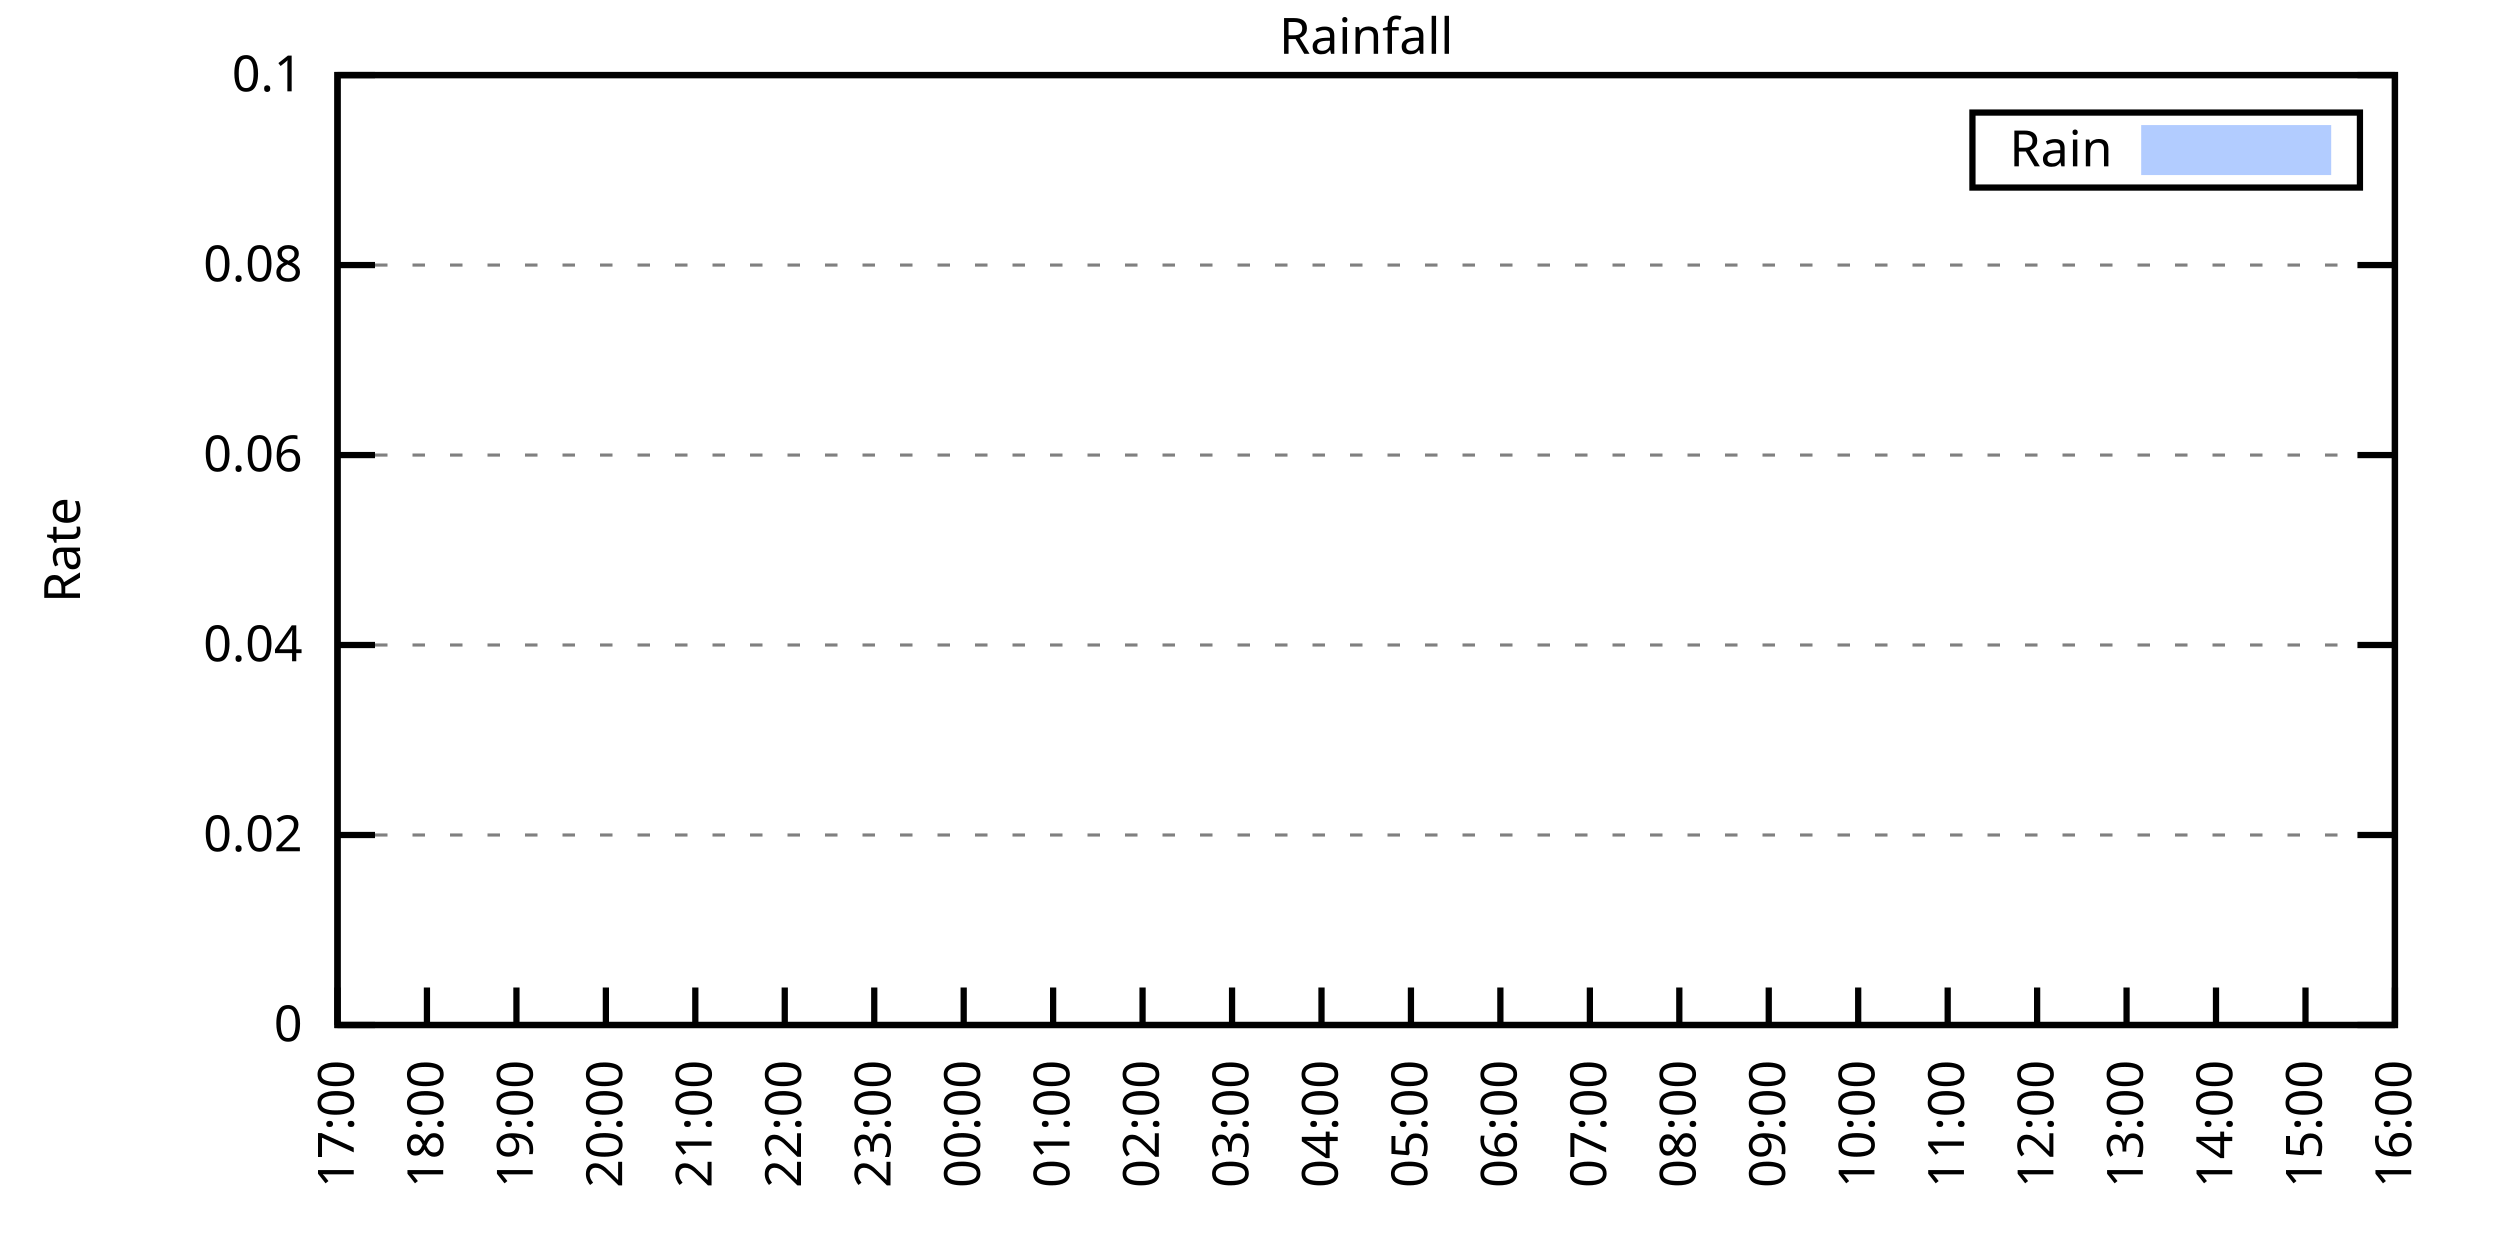
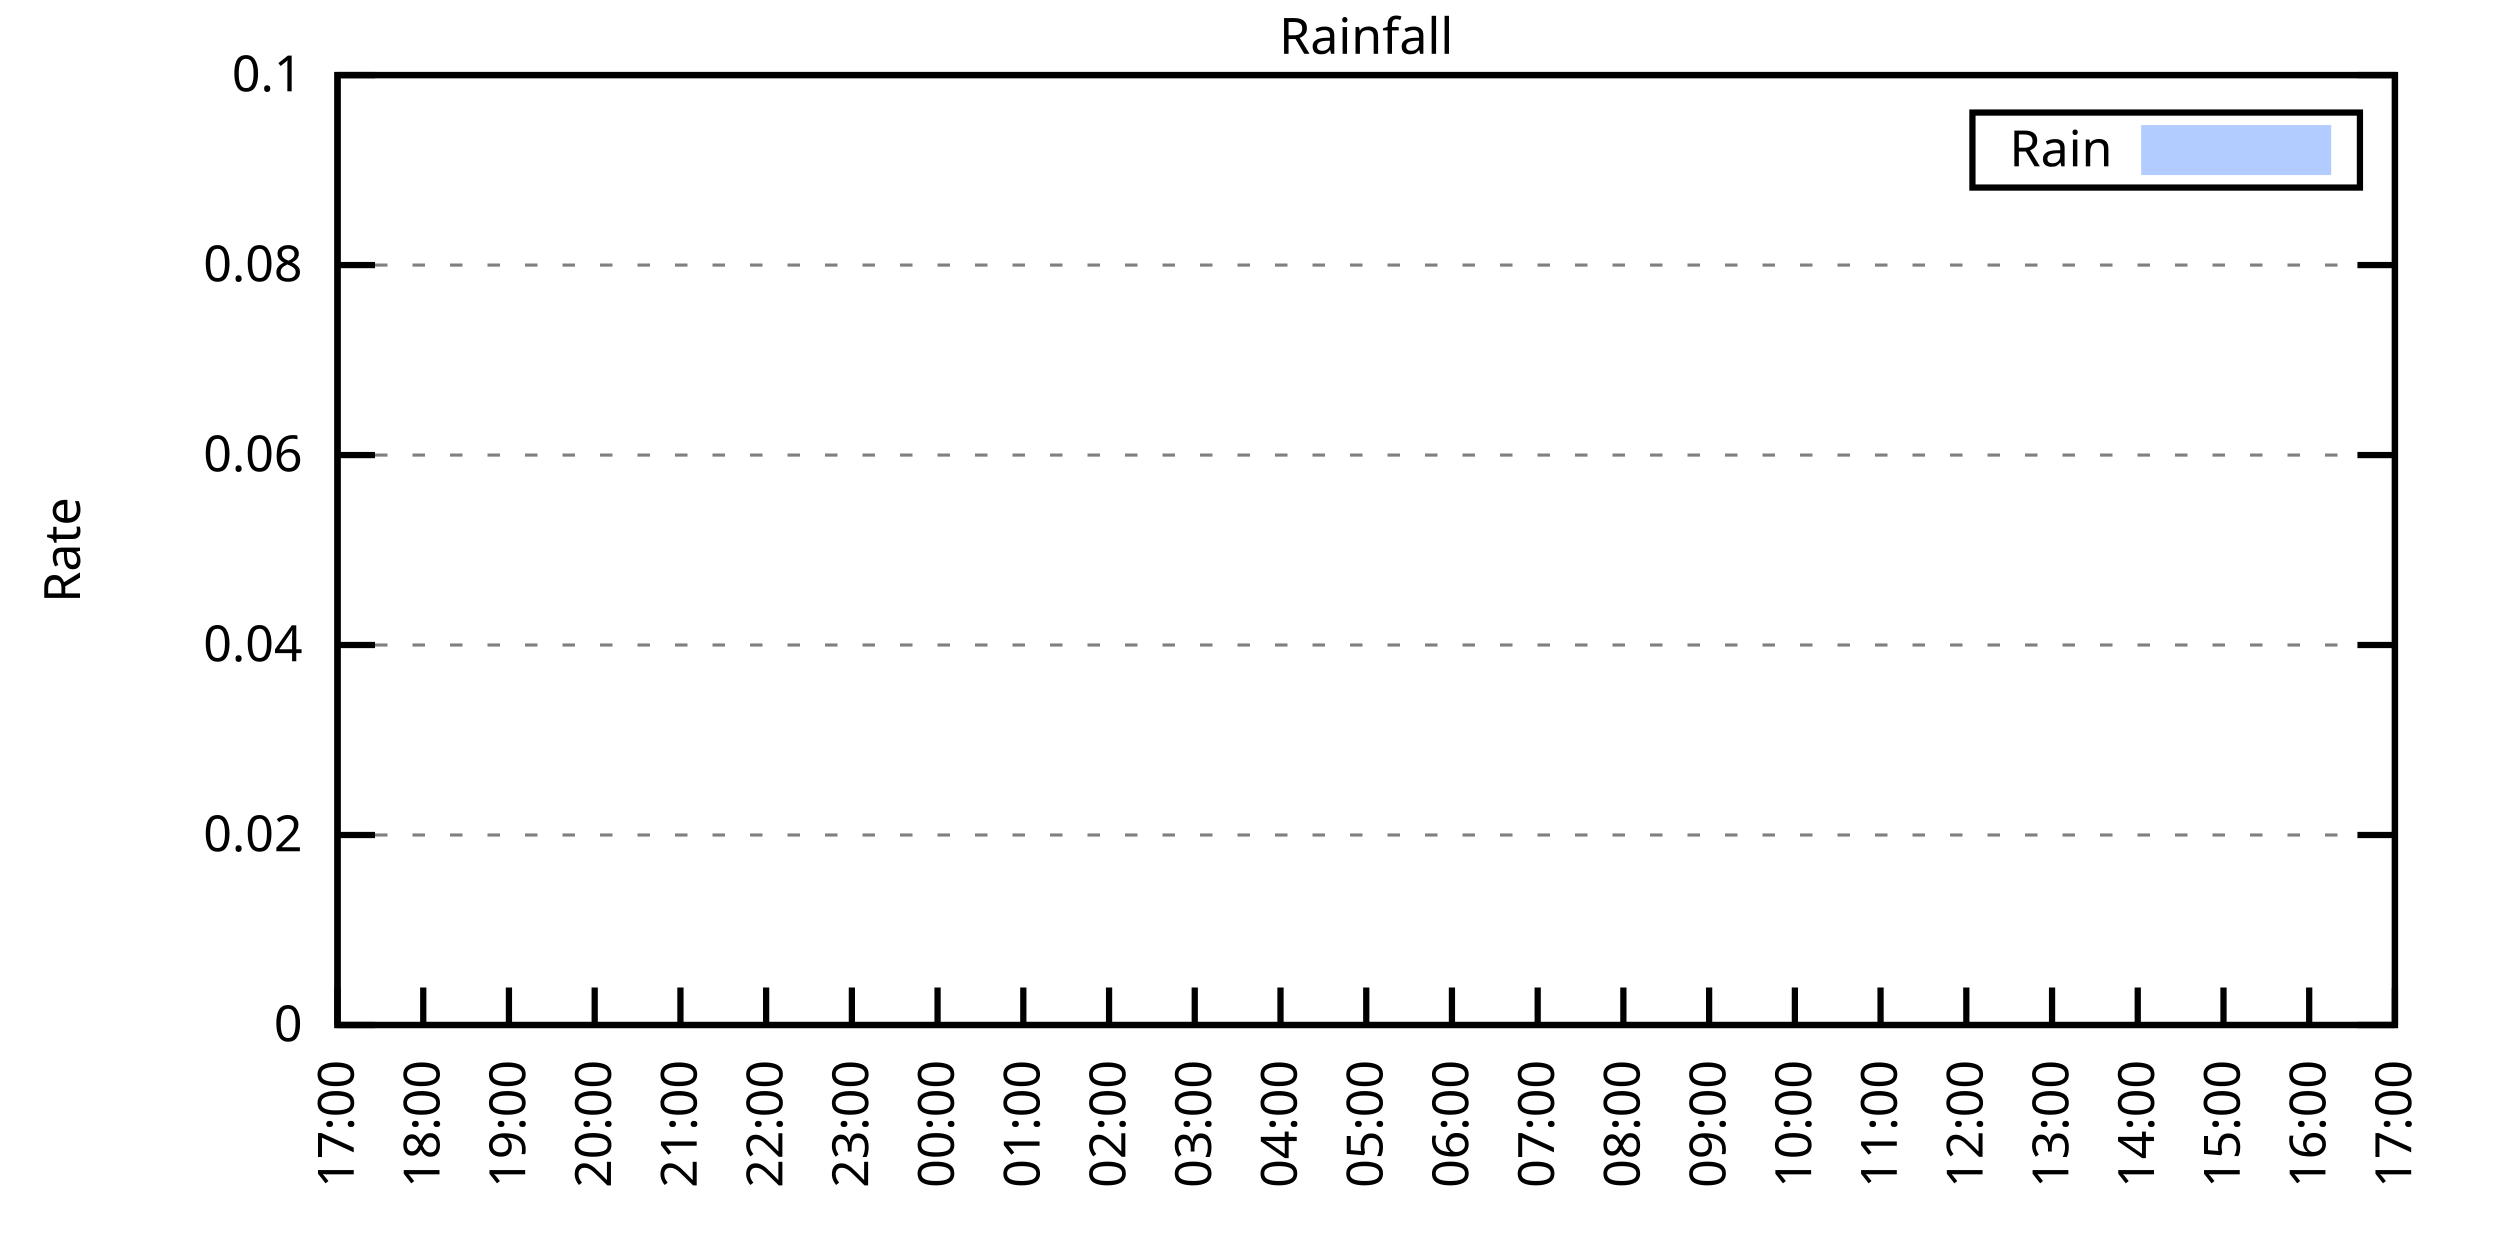
<svg xmlns="http://www.w3.org/2000/svg" xmlns:xlink="http://www.w3.org/1999/xlink" width="400" height="200" viewBox="0 0 400 200">
  <g id="gnuplot_canvas">
    <rect x="0" y="0" width="400" height="200" fill="none" />
    <defs>
      <circle id="gpDot" r="0.5" stroke-width="0.5" stroke="currentColor" />
      <path id="gpPt0" stroke-width="0.333" stroke="currentColor" d="M-1,0 h2 M0,-1 v2" />
      <path id="gpPt1" stroke-width="0.333" stroke="currentColor" d="M-1,-1 L1,1 M1,-1 L-1,1" />
      <path id="gpPt2" stroke-width="0.333" stroke="currentColor" d="M-1,0 L1,0 M0,-1 L0,1 M-1,-1 L1,1 M-1,1 L1,-1" />
      <rect id="gpPt3" stroke-width="0.333" stroke="currentColor" x="-1" y="-1" width="2" height="2" />
      <rect id="gpPt4" stroke-width="0.333" stroke="currentColor" fill="currentColor" x="-1" y="-1" width="2" height="2" />
      <circle id="gpPt5" stroke-width="0.333" stroke="currentColor" cx="0" cy="0" r="1" />
      <use xlink:href="#gpPt5" id="gpPt6" fill="currentColor" stroke="none" />
      <path id="gpPt7" stroke-width="0.333" stroke="currentColor" d="M0,-1.33 L-1.33,0.67 L1.33,0.67 z" />
      <use xlink:href="#gpPt7" id="gpPt8" fill="currentColor" stroke="none" />
      <use xlink:href="#gpPt7" id="gpPt9" stroke="currentColor" transform="rotate(180)" />
      <use xlink:href="#gpPt9" id="gpPt10" fill="currentColor" stroke="none" />
      <use xlink:href="#gpPt3" id="gpPt11" stroke="currentColor" transform="rotate(45)" />
      <use xlink:href="#gpPt11" id="gpPt12" fill="currentColor" stroke="none" />
      <path id="gpPt13" stroke-width="0.333" stroke="currentColor" d="M0,1.330 L1.265,0.411 L0.782,-1.067 L-0.782,-1.076 L-1.265,0.411 z" />
      <use xlink:href="#gpPt13" id="gpPt14" fill="currentColor" stroke="none" />
      <filter id="textbox" filterUnits="objectBoundingBox" x="0" y="0" height="1" width="1">
        <feFlood flood-color="white" flood-opacity="1" result="bgnd" />
        <feComposite in="SourceGraphic" in2="bgnd" operator="atop" />
      </filter>
      <filter id="greybox" filterUnits="objectBoundingBox" x="0" y="0" height="1" width="1">
        <feFlood flood-color="lightgrey" flood-opacity="1" result="grey" />
        <feComposite in="SourceGraphic" in2="grey" operator="atop" />
      </filter>
    </defs>
    <g fill="none" color="white" stroke="currentColor" stroke-width="1.00" stroke-linecap="butt" stroke-linejoin="miter">
</g>
    <g fill="none" color="black" stroke="currentColor" stroke-width="1.00" stroke-linecap="butt" stroke-linejoin="miter">
      <g stroke="none" shape-rendering="crispEdges">
        <polygon fill="rgb(255, 255, 255)" points="54.00,164.00 383.18,164.00 383.18,12.02 54.00,12.02 " />
      </g>
    </g>
    <g fill="none" color="black" stroke="currentColor" stroke-width="1.00" stroke-linecap="butt" stroke-linejoin="miter">
</g>
    <g fill="none" color="black" stroke="black" stroke-width="0.50" stroke-linecap="butt" stroke-linejoin="miter">
</g>
    <g fill="none" color="gray" stroke="currentColor" stroke-width="0.50" stroke-linecap="butt" stroke-linejoin="miter">
      <path stroke="gray" stroke-dasharray="2,4" class="gridline" d="M54.00,164.00 L383.19,164.00  " />
    </g>
    <g fill="none" color="gray" stroke="gray" stroke-width="1.00" stroke-linecap="butt" stroke-linejoin="miter">
</g>
    <g fill="none" color="black" stroke="currentColor" stroke-width="1.00" stroke-linecap="butt" stroke-linejoin="miter">
      <path stroke="black" d="M54.00,164.00 L60.00,164.00 M383.19,164.00 L377.19,164.00  " />
      <g transform="translate(48.40,166.60)" stroke="none" fill="black" font-family="Sans" font-size="8.00" text-anchor="end">
        <text>
          <tspan font-family="Sans"> 0</tspan>
        </text>
      </g>
    </g>
    <g fill="none" color="black" stroke="currentColor" stroke-width="1.00" stroke-linecap="butt" stroke-linejoin="miter">
</g>
    <g fill="none" color="black" stroke="black" stroke-width="0.50" stroke-linecap="butt" stroke-linejoin="miter">
</g>
    <g fill="none" color="gray" stroke="currentColor" stroke-width="0.50" stroke-linecap="butt" stroke-linejoin="miter">
      <path stroke="gray" stroke-dasharray="2,4" class="gridline" d="M54.00,133.60 L383.19,133.60  " />
    </g>
    <g fill="none" color="gray" stroke="gray" stroke-width="1.00" stroke-linecap="butt" stroke-linejoin="miter">
</g>
    <g fill="none" color="black" stroke="currentColor" stroke-width="1.00" stroke-linecap="butt" stroke-linejoin="miter">
      <path stroke="black" d="M54.00,133.60 L60.00,133.60 M383.19,133.60 L377.19,133.60  " />
      <g transform="translate(48.40,136.20)" stroke="none" fill="black" font-family="Sans" font-size="8.00" text-anchor="end">
        <text>
          <tspan font-family="Sans"> 0.02</tspan>
        </text>
      </g>
    </g>
    <g fill="none" color="black" stroke="currentColor" stroke-width="1.00" stroke-linecap="butt" stroke-linejoin="miter">
</g>
    <g fill="none" color="black" stroke="black" stroke-width="0.50" stroke-linecap="butt" stroke-linejoin="miter">
</g>
    <g fill="none" color="gray" stroke="currentColor" stroke-width="0.50" stroke-linecap="butt" stroke-linejoin="miter">
      <path stroke="gray" stroke-dasharray="2,4" class="gridline" d="M54.00,103.20 L383.19,103.20  " />
    </g>
    <g fill="none" color="gray" stroke="gray" stroke-width="1.00" stroke-linecap="butt" stroke-linejoin="miter">
</g>
    <g fill="none" color="black" stroke="currentColor" stroke-width="1.00" stroke-linecap="butt" stroke-linejoin="miter">
      <path stroke="black" d="M54.00,103.20 L60.00,103.20 M383.19,103.20 L377.19,103.20  " />
      <g transform="translate(48.40,105.80)" stroke="none" fill="black" font-family="Sans" font-size="8.00" text-anchor="end">
        <text>
          <tspan font-family="Sans"> 0.04</tspan>
        </text>
      </g>
    </g>
    <g fill="none" color="black" stroke="currentColor" stroke-width="1.00" stroke-linecap="butt" stroke-linejoin="miter">
</g>
    <g fill="none" color="black" stroke="black" stroke-width="0.50" stroke-linecap="butt" stroke-linejoin="miter">
</g>
    <g fill="none" color="gray" stroke="currentColor" stroke-width="0.50" stroke-linecap="butt" stroke-linejoin="miter">
      <path stroke="gray" stroke-dasharray="2,4" class="gridline" d="M54.00,72.81 L383.19,72.81  " />
    </g>
    <g fill="none" color="gray" stroke="gray" stroke-width="1.00" stroke-linecap="butt" stroke-linejoin="miter">
</g>
    <g fill="none" color="black" stroke="currentColor" stroke-width="1.00" stroke-linecap="butt" stroke-linejoin="miter">
      <path stroke="black" d="M54.00,72.81 L60.00,72.81 M383.19,72.81 L377.19,72.81  " />
      <g transform="translate(48.40,75.41)" stroke="none" fill="black" font-family="Sans" font-size="8.00" text-anchor="end">
        <text>
          <tspan font-family="Sans"> 0.06</tspan>
        </text>
      </g>
    </g>
    <g fill="none" color="black" stroke="currentColor" stroke-width="1.00" stroke-linecap="butt" stroke-linejoin="miter">
</g>
    <g fill="none" color="black" stroke="black" stroke-width="0.50" stroke-linecap="butt" stroke-linejoin="miter">
</g>
    <g fill="none" color="gray" stroke="currentColor" stroke-width="0.50" stroke-linecap="butt" stroke-linejoin="miter">
      <path stroke="gray" stroke-dasharray="2,4" class="gridline" d="M54.00,42.41 L383.19,42.41  " />
    </g>
    <g fill="none" color="gray" stroke="gray" stroke-width="1.00" stroke-linecap="butt" stroke-linejoin="miter">
</g>
    <g fill="none" color="black" stroke="currentColor" stroke-width="1.00" stroke-linecap="butt" stroke-linejoin="miter">
      <path stroke="black" d="M54.00,42.41 L60.00,42.41 M383.19,42.41 L377.19,42.41  " />
      <g transform="translate(48.40,45.01)" stroke="none" fill="black" font-family="Sans" font-size="8.00" text-anchor="end">
        <text>
          <tspan font-family="Sans"> 0.08</tspan>
        </text>
      </g>
    </g>
    <g fill="none" color="black" stroke="currentColor" stroke-width="1.00" stroke-linecap="butt" stroke-linejoin="miter">
</g>
    <g fill="none" color="black" stroke="black" stroke-width="0.50" stroke-linecap="butt" stroke-linejoin="miter">
</g>
    <g fill="none" color="gray" stroke="currentColor" stroke-width="0.50" stroke-linecap="butt" stroke-linejoin="miter">
      <path stroke="gray" stroke-dasharray="2,4" class="gridline" d="M54.00,12.01 L383.19,12.01  " />
    </g>
    <g fill="none" color="gray" stroke="gray" stroke-width="1.00" stroke-linecap="butt" stroke-linejoin="miter">
</g>
    <g fill="none" color="black" stroke="currentColor" stroke-width="1.00" stroke-linecap="butt" stroke-linejoin="miter">
      <path stroke="black" d="M54.00,12.01 L60.00,12.01 M383.19,12.01 L377.19,12.01  " />
      <g transform="translate(48.40,14.61)" stroke="none" fill="black" font-family="Sans" font-size="8.00" text-anchor="end">
        <text>
          <tspan font-family="Sans"> 0.1</tspan>
        </text>
      </g>
    </g>
    <g fill="none" color="black" stroke="currentColor" stroke-width="1.00" stroke-linecap="butt" stroke-linejoin="miter">
      <path stroke="black" d="M54.00,164.00 L54.00,158.00  " />
      <g transform="translate(56.60,169.60) rotate(270.00)" stroke="none" fill="black" font-family="Sans" font-size="8.00" text-anchor="end">
        <text>
          <tspan font-family="Sans">17:00</tspan>
        </text>
      </g>
    </g>
    <g fill="none" color="black" stroke="currentColor" stroke-width="1.00" stroke-linecap="butt" stroke-linejoin="miter">
-       <path stroke="black" d="M68.31,164.00 L68.31,158.00  " />
-       <g transform="translate(70.91,169.60) rotate(270.00)" stroke="none" fill="black" font-family="Sans" font-size="8.00" text-anchor="end">
+       <path stroke="black" d="M67.72,164.00 L67.72,158.00  " />
+       <g transform="translate(70.32,169.60) rotate(270.00)" stroke="none" fill="black" font-family="Sans" font-size="8.00" text-anchor="end">
        <text>
          <tspan font-family="Sans">18:00</tspan>
        </text>
      </g>
    </g>
    <g fill="none" color="black" stroke="currentColor" stroke-width="1.00" stroke-linecap="butt" stroke-linejoin="miter">
-       <path stroke="black" d="M82.63,164.00 L82.63,158.00  " />
-       <g transform="translate(85.23,169.60) rotate(270.00)" stroke="none" fill="black" font-family="Sans" font-size="8.00" text-anchor="end">
+       <path stroke="black" d="M81.43,164.00 L81.43,158.00  " />
+       <g transform="translate(84.03,169.60) rotate(270.00)" stroke="none" fill="black" font-family="Sans" font-size="8.00" text-anchor="end">
        <text>
          <tspan font-family="Sans">19:00</tspan>
        </text>
      </g>
    </g>
    <g fill="none" color="black" stroke="currentColor" stroke-width="1.00" stroke-linecap="butt" stroke-linejoin="miter">
-       <path stroke="black" d="M96.94,164.00 L96.94,158.00  " />
-       <g transform="translate(99.54,169.60) rotate(270.00)" stroke="none" fill="black" font-family="Sans" font-size="8.00" text-anchor="end">
+       <path stroke="black" d="M95.15,164.00 L95.15,158.00  " />
+       <g transform="translate(97.75,169.60) rotate(270.00)" stroke="none" fill="black" font-family="Sans" font-size="8.00" text-anchor="end">
        <text>
          <tspan font-family="Sans">20:00</tspan>
        </text>
      </g>
    </g>
    <g fill="none" color="black" stroke="currentColor" stroke-width="1.00" stroke-linecap="butt" stroke-linejoin="miter">
-       <path stroke="black" d="M111.25,164.00 L111.25,158.00  " />
-       <g transform="translate(113.85,169.60) rotate(270.00)" stroke="none" fill="black" font-family="Sans" font-size="8.00" text-anchor="end">
+       <path stroke="black" d="M108.87,164.00 L108.87,158.00  " />
+       <g transform="translate(111.47,169.60) rotate(270.00)" stroke="none" fill="black" font-family="Sans" font-size="8.00" text-anchor="end">
        <text>
          <tspan font-family="Sans">21:00</tspan>
        </text>
      </g>
    </g>
    <g fill="none" color="black" stroke="currentColor" stroke-width="1.00" stroke-linecap="butt" stroke-linejoin="miter">
-       <path stroke="black" d="M125.56,164.00 L125.56,158.00  " />
-       <g transform="translate(128.16,169.60) rotate(270.00)" stroke="none" fill="black" font-family="Sans" font-size="8.00" text-anchor="end">
+       <path stroke="black" d="M122.58,164.00 L122.58,158.00  " />
+       <g transform="translate(125.18,169.60) rotate(270.00)" stroke="none" fill="black" font-family="Sans" font-size="8.00" text-anchor="end">
        <text>
          <tspan font-family="Sans">22:00</tspan>
        </text>
      </g>
    </g>
    <g fill="none" color="black" stroke="currentColor" stroke-width="1.00" stroke-linecap="butt" stroke-linejoin="miter">
-       <path stroke="black" d="M139.88,164.00 L139.88,158.00  " />
-       <g transform="translate(142.48,169.60) rotate(270.00)" stroke="none" fill="black" font-family="Sans" font-size="8.00" text-anchor="end">
+       <path stroke="black" d="M136.30,164.00 L136.30,158.00  " />
+       <g transform="translate(138.90,169.60) rotate(270.00)" stroke="none" fill="black" font-family="Sans" font-size="8.00" text-anchor="end">
        <text>
          <tspan font-family="Sans">23:00</tspan>
        </text>
      </g>
    </g>
    <g fill="none" color="black" stroke="currentColor" stroke-width="1.00" stroke-linecap="butt" stroke-linejoin="miter">
-       <path stroke="black" d="M154.19,164.00 L154.19,158.00  " />
-       <g transform="translate(156.79,169.60) rotate(270.00)" stroke="none" fill="black" font-family="Sans" font-size="8.00" text-anchor="end">
+       <path stroke="black" d="M150.01,164.00 L150.01,158.00  " />
+       <g transform="translate(152.61,169.60) rotate(270.00)" stroke="none" fill="black" font-family="Sans" font-size="8.00" text-anchor="end">
        <text>
          <tspan font-family="Sans">00:00</tspan>
        </text>
      </g>
    </g>
    <g fill="none" color="black" stroke="currentColor" stroke-width="1.00" stroke-linecap="butt" stroke-linejoin="miter">
-       <path stroke="black" d="M168.50,164.00 L168.50,158.00  " />
-       <g transform="translate(171.10,169.60) rotate(270.00)" stroke="none" fill="black" font-family="Sans" font-size="8.00" text-anchor="end">
+       <path stroke="black" d="M163.73,164.00 L163.73,158.00  " />
+       <g transform="translate(166.33,169.60) rotate(270.00)" stroke="none" fill="black" font-family="Sans" font-size="8.00" text-anchor="end">
        <text>
          <tspan font-family="Sans">01:00</tspan>
        </text>
      </g>
    </g>
    <g fill="none" color="black" stroke="currentColor" stroke-width="1.00" stroke-linecap="butt" stroke-linejoin="miter">
-       <path stroke="black" d="M182.81,164.00 L182.81,158.00  " />
-       <g transform="translate(185.41,169.60) rotate(270.00)" stroke="none" fill="black" font-family="Sans" font-size="8.00" text-anchor="end">
+       <path stroke="black" d="M177.45,164.00 L177.45,158.00  " />
+       <g transform="translate(180.05,169.60) rotate(270.00)" stroke="none" fill="black" font-family="Sans" font-size="8.00" text-anchor="end">
        <text>
          <tspan font-family="Sans">02:00</tspan>
        </text>
      </g>
    </g>
    <g fill="none" color="black" stroke="currentColor" stroke-width="1.00" stroke-linecap="butt" stroke-linejoin="miter">
-       <path stroke="black" d="M197.13,164.00 L197.13,158.00  " />
-       <g transform="translate(199.73,169.60) rotate(270.00)" stroke="none" fill="black" font-family="Sans" font-size="8.00" text-anchor="end">
+       <path stroke="black" d="M191.16,164.00 L191.16,158.00  " />
+       <g transform="translate(193.76,169.60) rotate(270.00)" stroke="none" fill="black" font-family="Sans" font-size="8.00" text-anchor="end">
        <text>
          <tspan font-family="Sans">03:00</tspan>
        </text>
      </g>
    </g>
    <g fill="none" color="black" stroke="currentColor" stroke-width="1.00" stroke-linecap="butt" stroke-linejoin="miter">
-       <path stroke="black" d="M211.44,164.00 L211.44,158.00  " />
-       <g transform="translate(214.04,169.60) rotate(270.00)" stroke="none" fill="black" font-family="Sans" font-size="8.00" text-anchor="end">
+       <path stroke="black" d="M204.88,164.00 L204.88,158.00  " />
+       <g transform="translate(207.48,169.60) rotate(270.00)" stroke="none" fill="black" font-family="Sans" font-size="8.00" text-anchor="end">
        <text>
          <tspan font-family="Sans">04:00</tspan>
        </text>
      </g>
    </g>
    <g fill="none" color="black" stroke="currentColor" stroke-width="1.00" stroke-linecap="butt" stroke-linejoin="miter">
-       <path stroke="black" d="M225.75,164.00 L225.75,158.00  " />
-       <g transform="translate(228.35,169.60) rotate(270.00)" stroke="none" fill="black" font-family="Sans" font-size="8.00" text-anchor="end">
+       <path stroke="black" d="M218.60,164.00 L218.60,158.00  " />
+       <g transform="translate(221.20,169.60) rotate(270.00)" stroke="none" fill="black" font-family="Sans" font-size="8.00" text-anchor="end">
        <text>
          <tspan font-family="Sans">05:00</tspan>
        </text>
      </g>
    </g>
    <g fill="none" color="black" stroke="currentColor" stroke-width="1.00" stroke-linecap="butt" stroke-linejoin="miter">
-       <path stroke="black" d="M240.06,164.00 L240.06,158.00  " />
-       <g transform="translate(242.66,169.60) rotate(270.00)" stroke="none" fill="black" font-family="Sans" font-size="8.00" text-anchor="end">
+       <path stroke="black" d="M232.31,164.00 L232.31,158.00  " />
+       <g transform="translate(234.91,169.60) rotate(270.00)" stroke="none" fill="black" font-family="Sans" font-size="8.00" text-anchor="end">
        <text>
          <tspan font-family="Sans">06:00</tspan>
        </text>
      </g>
    </g>
    <g fill="none" color="black" stroke="currentColor" stroke-width="1.00" stroke-linecap="butt" stroke-linejoin="miter">
-       <path stroke="black" d="M254.38,164.00 L254.38,158.00  " />
-       <g transform="translate(256.98,169.60) rotate(270.00)" stroke="none" fill="black" font-family="Sans" font-size="8.00" text-anchor="end">
+       <path stroke="black" d="M246.03,164.00 L246.03,158.00  " />
+       <g transform="translate(248.63,169.60) rotate(270.00)" stroke="none" fill="black" font-family="Sans" font-size="8.00" text-anchor="end">
        <text>
          <tspan font-family="Sans">07:00</tspan>
        </text>
      </g>
    </g>
    <g fill="none" color="black" stroke="currentColor" stroke-width="1.00" stroke-linecap="butt" stroke-linejoin="miter">
-       <path stroke="black" d="M268.69,164.00 L268.69,158.00  " />
-       <g transform="translate(271.29,169.60) rotate(270.00)" stroke="none" fill="black" font-family="Sans" font-size="8.00" text-anchor="end">
+       <path stroke="black" d="M259.74,164.00 L259.74,158.00  " />
+       <g transform="translate(262.34,169.60) rotate(270.00)" stroke="none" fill="black" font-family="Sans" font-size="8.00" text-anchor="end">
        <text>
          <tspan font-family="Sans">08:00</tspan>
        </text>
      </g>
    </g>
    <g fill="none" color="black" stroke="currentColor" stroke-width="1.00" stroke-linecap="butt" stroke-linejoin="miter">
-       <path stroke="black" d="M283.00,164.00 L283.00,158.00  " />
-       <g transform="translate(285.60,169.60) rotate(270.00)" stroke="none" fill="black" font-family="Sans" font-size="8.00" text-anchor="end">
+       <path stroke="black" d="M273.46,164.00 L273.46,158.00  " />
+       <g transform="translate(276.06,169.60) rotate(270.00)" stroke="none" fill="black" font-family="Sans" font-size="8.00" text-anchor="end">
        <text>
          <tspan font-family="Sans">09:00</tspan>
        </text>
      </g>
    </g>
    <g fill="none" color="black" stroke="currentColor" stroke-width="1.00" stroke-linecap="butt" stroke-linejoin="miter">
-       <path stroke="black" d="M297.31,164.00 L297.31,158.00  " />
-       <g transform="translate(299.91,169.60) rotate(270.00)" stroke="none" fill="black" font-family="Sans" font-size="8.00" text-anchor="end">
+       <path stroke="black" d="M287.18,164.00 L287.18,158.00  " />
+       <g transform="translate(289.78,169.60) rotate(270.00)" stroke="none" fill="black" font-family="Sans" font-size="8.00" text-anchor="end">
        <text>
          <tspan font-family="Sans">10:00</tspan>
        </text>
      </g>
    </g>
    <g fill="none" color="black" stroke="currentColor" stroke-width="1.00" stroke-linecap="butt" stroke-linejoin="miter">
-       <path stroke="black" d="M311.63,164.00 L311.63,158.00  " />
-       <g transform="translate(314.23,169.60) rotate(270.00)" stroke="none" fill="black" font-family="Sans" font-size="8.00" text-anchor="end">
+       <path stroke="black" d="M300.89,164.00 L300.89,158.00  " />
+       <g transform="translate(303.49,169.60) rotate(270.00)" stroke="none" fill="black" font-family="Sans" font-size="8.00" text-anchor="end">
        <text>
          <tspan font-family="Sans">11:00</tspan>
        </text>
      </g>
    </g>
    <g fill="none" color="black" stroke="currentColor" stroke-width="1.00" stroke-linecap="butt" stroke-linejoin="miter">
-       <path stroke="black" d="M325.94,164.00 L325.94,158.00  " />
-       <g transform="translate(328.54,169.60) rotate(270.00)" stroke="none" fill="black" font-family="Sans" font-size="8.00" text-anchor="end">
+       <path stroke="black" d="M314.61,164.00 L314.61,158.00  " />
+       <g transform="translate(317.21,169.60) rotate(270.00)" stroke="none" fill="black" font-family="Sans" font-size="8.00" text-anchor="end">
        <text>
          <tspan font-family="Sans">12:00</tspan>
        </text>
      </g>
    </g>
    <g fill="none" color="black" stroke="currentColor" stroke-width="1.00" stroke-linecap="butt" stroke-linejoin="miter">
-       <path stroke="black" d="M340.25,164.00 L340.25,158.00  " />
-       <g transform="translate(342.85,169.60) rotate(270.00)" stroke="none" fill="black" font-family="Sans" font-size="8.00" text-anchor="end">
+       <path stroke="black" d="M328.33,164.00 L328.33,158.00  " />
+       <g transform="translate(330.93,169.60) rotate(270.00)" stroke="none" fill="black" font-family="Sans" font-size="8.00" text-anchor="end">
        <text>
          <tspan font-family="Sans">13:00</tspan>
        </text>
      </g>
    </g>
    <g fill="none" color="black" stroke="currentColor" stroke-width="1.00" stroke-linecap="butt" stroke-linejoin="miter">
-       <path stroke="black" d="M354.56,164.00 L354.56,158.00  " />
-       <g transform="translate(357.16,169.60) rotate(270.00)" stroke="none" fill="black" font-family="Sans" font-size="8.00" text-anchor="end">
+       <path stroke="black" d="M342.04,164.00 L342.04,158.00  " />
+       <g transform="translate(344.64,169.60) rotate(270.00)" stroke="none" fill="black" font-family="Sans" font-size="8.00" text-anchor="end">
        <text>
          <tspan font-family="Sans">14:00</tspan>
        </text>
      </g>
    </g>
    <g fill="none" color="black" stroke="currentColor" stroke-width="1.00" stroke-linecap="butt" stroke-linejoin="miter">
-       <path stroke="black" d="M368.88,164.00 L368.88,158.00  " />
-       <g transform="translate(371.48,169.60) rotate(270.00)" stroke="none" fill="black" font-family="Sans" font-size="8.00" text-anchor="end">
+       <path stroke="black" d="M355.76,164.00 L355.76,158.00  " />
+       <g transform="translate(358.36,169.60) rotate(270.00)" stroke="none" fill="black" font-family="Sans" font-size="8.00" text-anchor="end">
        <text>
          <tspan font-family="Sans">15:00</tspan>
+         </text>
+       </g>
+     </g>
+     <g fill="none" color="black" stroke="currentColor" stroke-width="1.00" stroke-linecap="butt" stroke-linejoin="miter">
+       <path stroke="black" d="M369.47,164.00 L369.47,158.00  " />
+       <g transform="translate(372.07,169.60) rotate(270.00)" stroke="none" fill="black" font-family="Sans" font-size="8.00" text-anchor="end">
+         <text>
+           <tspan font-family="Sans">16:00</tspan>
        </text>
      </g>
    </g>
    <g fill="none" color="black" stroke="currentColor" stroke-width="1.00" stroke-linecap="butt" stroke-linejoin="miter">
      <path stroke="black" d="M383.19,164.00 L383.19,158.00  " />
      <g transform="translate(385.79,169.60) rotate(270.00)" stroke="none" fill="black" font-family="Sans" font-size="8.00" text-anchor="end">
        <text>
-           <tspan font-family="Sans">16:00</tspan>
+           <tspan font-family="Sans">17:00</tspan>
        </text>
      </g>
    </g>
    <g fill="none" color="black" stroke="currentColor" stroke-width="1.00" stroke-linecap="butt" stroke-linejoin="miter">
</g>
    <g fill="none" color="black" stroke="currentColor" stroke-width="1.00" stroke-linecap="butt" stroke-linejoin="miter">
      <path stroke="black" d="M54.00,12.01 L54.00,164.00 L383.19,164.00 L383.19,12.01 L54.00,12.01 Z  " />
    </g>
    <g fill="none" color="black" stroke="currentColor" stroke-width="1.00" stroke-linecap="butt" stroke-linejoin="miter">
</g>
    <g fill="none" color="black" stroke="currentColor" stroke-width="1.00" stroke-linecap="butt" stroke-linejoin="miter">
      <path stroke="black" d="M315.59,30.01 L315.59,18.01 L377.59,18.01 L377.59,30.01 L315.59,30.01 Z  " />
    </g>
    <g id="Rainfall_plot_1">
      <g fill="none" color="white" stroke="black" stroke-width="2.00" stroke-linecap="butt" stroke-linejoin="miter">
</g>
      <g fill="none" color="black" stroke="currentColor" stroke-width="2.00" stroke-linecap="butt" stroke-linejoin="miter">
        <g transform="translate(337.99,26.61)" stroke="none" fill="black" font-family="Sans" font-size="8.00" text-anchor="end">
          <text>
            <tspan font-family="Sans">Rain</tspan>
          </text>
        </g>
      </g>
      <g fill="none" color="black" stroke="currentColor" stroke-width="2.00" stroke-linecap="butt" stroke-linejoin="miter">
        <g stroke="none" shape-rendering="crispEdges">
          <polygon fill="rgb(178, 204, 255)" points="343.59,27.01 371.99,27.01 371.99,21.01 343.59,21.01 " />
        </g>
        <path stroke="rgb(178, 204, 255)" d="M343.59,27.01 L371.99,27.01 L371.99,21.01 L343.59,21.01 L343.59,27.01 Z  " />
      </g>
      <g fill="none" color="black" stroke="currentColor" stroke-width="2.00" stroke-linecap="butt" stroke-linejoin="miter">
        <g stroke="none" shape-rendering="crispEdges">
-           <polygon fill="rgb(178, 204, 255)" points="54.48,164.00 54.95,164.00 55.43,164.00 55.91,164.00 56.39,164.00 56.86,164.00 57.34,164.00 57.82,164.00 58.29,164.00 58.77,164.00 59.25,164.00 59.73,164.00 60.20,164.00 60.68,164.00 61.16,164.00 61.63,164.00 62.11,164.00 62.59,164.00 63.06,164.00 63.54,164.00 64.02,164.00 64.50,164.00 64.97,164.00 65.45,164.00 65.93,164.00 66.40,164.00 66.88,164.00 67.36,164.00 67.84,164.00 68.31,164.00 68.79,164.00 69.27,164.00 69.74,164.00 70.22,164.00 70.70,164.00 71.18,164.00 71.65,164.00 72.13,164.00 72.61,164.00 73.08,164.00 73.56,164.00 74.04,164.00 74.51,164.00 74.99,164.00 75.47,164.00 75.95,164.00 76.42,164.00 76.90,164.00 77.38,164.00 77.85,164.00 78.33,164.00 78.81,164.00 79.29,164.00 79.76,164.00 80.24,164.00 80.72,164.00 81.19,164.00 81.67,164.00 82.15,164.00 82.63,164.00 83.10,164.00 83.58,164.00 84.06,164.00 84.53,164.00 85.01,164.00 85.49,164.00 85.96,164.00 86.44,164.00 86.92,164.00 87.40,164.00 87.87,164.00 88.35,164.00 88.83,164.00 89.30,164.00 89.78,164.00 90.26,164.00 90.74,164.00 91.21,164.00 91.69,164.00 92.17,164.00 92.64,164.00 93.12,164.00 93.60,164.00 94.08,164.00 94.55,164.00 95.03,164.00 95.51,164.00 95.98,164.00 96.46,164.00 96.94,164.00 97.41,164.00 97.89,164.00 98.37,164.00 98.85,164.00 99.32,164.00 99.80,164.00 100.28,164.00 100.75,164.00 101.23,164.00 101.71,164.00 102.19,164.00 102.66,164.00 103.14,164.00 103.62,164.00 104.09,164.00 104.57,164.00 105.05,164.00 105.53,164.00 106.00,164.00 106.48,164.00 106.96,164.00 107.43,164.00 107.91,164.00 108.39,164.00 108.87,164.00 109.34,164.00 109.82,164.00 110.30,164.00 110.77,164.00 111.25,164.00 111.73,164.00 112.20,164.00 112.68,164.00 113.16,164.00 113.64,164.00 114.11,164.00 114.59,164.00 115.07,164.00 115.54,164.00 116.02,164.00 116.50,164.00 116.98,164.00 117.45,164.00 117.93,164.00 118.41,164.00 118.88,164.00 119.36,164.00 119.84,164.00 120.32,164.00 120.79,164.00 121.27,164.00 121.75,164.00 122.22,164.00 122.70,164.00 123.18,164.00 123.65,164.00 124.13,164.00 124.61,164.00 125.09,164.00 125.56,164.00 126.04,164.00 126.52,164.00 126.99,164.00 127.47,164.00 127.95,164.00 128.43,164.00 128.90,164.00 129.38,164.00 129.86,164.00 130.33,164.00 130.81,164.00 131.29,164.00 131.77,164.00 132.24,164.00 132.72,164.00 133.20,164.00 133.67,164.00 134.15,164.00 134.63,164.00 135.10,164.00 135.58,164.00 136.06,164.00 136.54,164.00 137.01,164.00 137.49,164.00 137.97,164.00 138.44,164.00 138.92,164.00 139.40,164.00 139.88,164.00 140.35,164.00 140.83,164.00 141.31,164.00 141.78,164.00 142.26,164.00 142.74,164.00 143.22,164.00 143.69,164.00 144.17,164.00 144.65,164.00 145.12,164.00 145.60,164.00 146.08,164.00 146.55,164.00 147.03,164.00 147.51,164.00 147.99,164.00 148.46,164.00 148.94,164.00 149.42,164.00 149.89,164.00 150.37,164.00 150.85,164.00 151.33,164.00 151.80,164.00 152.28,164.00 152.76,164.00 153.23,164.00 153.71,164.00 154.19,164.00 154.67,164.00 155.14,164.00 155.62,164.00 156.10,164.00 156.57,164.00 157.05,164.00 157.53,164.00 158.00,164.00 158.48,164.00 158.96,164.00 159.44,164.00 159.91,164.00 160.39,164.00 160.87,164.00 161.34,164.00 161.82,164.00 162.30,164.00 162.78,164.00 163.25,164.00 163.73,164.00 164.21,164.00 164.68,164.00 165.16,164.00 165.64,164.00 166.12,164.00 166.59,164.00 167.07,164.00 167.55,164.00 168.02,164.00 168.50,164.00 168.98,164.00 169.46,164.00 169.93,164.00 170.41,164.00 170.89,164.00 171.36,164.00 171.84,164.00 172.32,164.00 172.79,164.00 173.27,164.00 173.75,164.00 174.23,164.00 174.70,164.00 175.18,164.00 175.66,164.00 176.13,164.00 176.61,164.00 177.09,164.00 177.57,164.00 178.04,164.00 178.52,164.00 179.00,164.00 179.47,164.00 179.95,164.00 180.43,164.00 180.91,164.00 181.38,164.00 181.86,164.00 182.34,164.00 168.50,164.00 168.98,164.00 169.46,164.00 169.93,164.00 170.41,164.00 170.89,164.00 171.36,164.00 171.84,164.00 172.32,164.00 172.79,164.00 173.27,164.00 173.75,164.00 174.23,164.00 174.70,164.00 175.18,164.00 175.66,164.00 176.13,164.00 176.61,164.00 177.09,164.00 177.57,164.00 178.04,164.00 178.52,164.00 179.00,164.00 179.47,164.00 179.95,164.00 180.43,164.00 180.91,164.00 181.38,164.00 181.86,164.00 182.34,164.00 182.81,164.00 183.29,164.00 183.77,164.00 184.24,164.00 184.72,164.00 185.20,164.00 185.68,164.00 186.15,164.00 186.63,164.00 187.11,164.00 187.58,164.00 188.06,164.00 188.54,164.00 189.02,164.00 189.49,164.00 189.97,164.00 190.45,164.00 190.92,164.00 191.40,164.00 191.88,164.00 192.36,164.00 192.83,164.00 193.31,164.00 193.79,164.00 194.26,164.00 194.74,164.00 195.22,164.00 195.69,164.00 196.17,164.00 196.65,164.00 197.13,164.00 197.60,164.00 198.08,164.00 198.56,164.00 199.03,164.00 199.51,164.00 199.99,164.00 200.47,164.00 200.94,164.00 201.42,164.00 201.90,164.00 202.37,164.00 202.85,164.00 203.33,164.00 203.81,164.00 204.28,164.00 204.76,164.00 205.24,164.00 205.71,164.00 206.19,164.00 206.67,164.00 207.14,164.00 207.62,164.00 208.10,164.00 208.58,164.00 209.05,164.00 209.53,164.00 210.01,164.00 210.48,164.00 210.96,164.00 211.44,164.00 211.92,164.00 212.39,164.00 212.87,164.00 213.35,164.00 213.82,164.00 214.30,164.00 214.78,164.00 215.26,164.00 215.73,164.00 216.21,164.00 216.69,164.00 217.16,164.00 217.64,164.00 218.12,164.00 218.60,164.00 219.07,164.00 219.55,164.00 220.03,164.00 220.50,164.00 220.98,164.00 221.46,164.00 221.93,164.00 222.41,164.00 222.89,164.00 223.37,164.00 223.84,164.00 224.32,164.00 224.80,164.00 225.27,164.00 225.75,164.00 226.23,164.00 226.71,164.00 227.18,164.00 227.66,164.00 228.14,164.00 228.61,164.00 229.09,164.00 229.57,164.00 230.05,164.00 230.52,164.00 231.00,164.00 231.48,164.00 231.95,164.00 232.43,164.00 232.91,164.00 233.38,164.00 233.86,164.00 234.34,164.00 234.82,164.00 235.29,164.00 235.77,164.00 236.25,164.00 236.72,164.00 237.20,164.00 237.68,164.00 238.16,164.00 238.63,164.00 239.11,164.00 239.59,164.00 240.06,164.00 240.54,164.00 241.02,164.00 241.50,164.00 241.97,164.00 242.45,164.00 242.93,164.00 243.40,164.00 243.88,164.00 244.36,164.00 244.83,164.00 245.31,164.00 245.79,164.00 246.27,164.00 246.74,164.00 247.22,164.00 247.70,164.00 248.17,164.00 248.65,164.00 249.13,164.00 249.61,164.00 250.08,164.00 250.56,164.00 251.04,164.00 251.51,164.00 251.99,164.00 252.47,164.00 252.95,164.00 253.42,164.00 253.90,164.00 254.38,164.00 254.85,164.00 255.33,164.00 255.81,164.00 256.28,164.00 256.76,164.00 257.24,164.00 257.72,164.00 258.19,164.00 258.67,164.00 259.15,164.00 259.62,164.00 260.10,164.00 260.58,164.00 261.06,164.00 261.53,164.00 262.01,164.00 262.49,164.00 262.96,164.00 263.44,164.00 263.92,164.00 264.40,164.00 264.87,164.00 265.35,164.00 265.83,164.00 266.30,164.00 266.78,164.00 267.26,164.00 267.73,164.00 268.21,164.00 268.69,164.00 269.17,164.00 269.64,164.00 270.12,164.00 270.60,164.00 271.07,164.00 271.55,164.00 272.03,164.00 272.51,164.00 272.98,164.00 273.46,164.00 273.94,164.00 274.41,164.00 274.89,164.00 275.37,164.00 275.85,164.00 276.32,164.00 276.80,164.00 277.28,164.00 277.75,164.00 278.23,164.00 278.71,164.00 279.19,164.00 279.66,164.00 280.14,164.00 280.62,164.00 281.09,164.00 281.57,164.00 282.05,164.00 282.52,164.00 283.00,164.00 283.48,164.00 283.96,164.00 284.43,164.00 284.91,164.00 285.39,164.00 285.86,164.00 286.34,164.00 286.82,164.00 287.30,164.00 287.77,164.00 288.25,164.00 288.73,164.00 289.20,164.00 289.68,164.00 290.16,164.00 290.64,164.00 291.11,164.00 291.59,164.00 292.07,164.00 292.54,164.00 293.02,164.00 293.50,164.00 293.97,164.00 294.45,164.00 294.93,164.00 295.41,164.00 295.88,164.00 296.36,164.00 296.84,164.00 297.31,164.00 297.79,164.00 298.27,164.00 298.75,164.00 299.22,164.00 299.70,164.00 300.18,164.00 300.65,164.00 301.13,164.00 301.61,164.00 302.09,164.00 302.56,164.00 303.04,164.00 303.52,164.00 303.99,164.00 304.47,164.00 304.95,164.00 305.42,164.00 305.90,164.00 306.38,164.00 306.86,164.00 307.33,164.00 307.81,164.00 308.29,164.00 308.76,164.00 309.24,164.00 309.72,164.00 310.20,164.00 310.67,164.00 311.15,164.00 311.63,164.00 312.10,164.00 312.58,164.00 313.06,164.00 313.54,164.00 314.01,164.00 314.49,164.00 314.97,164.00 315.44,164.00 315.92,164.00 316.40,164.00 316.87,164.00 317.35,164.00 317.83,164.00 318.31,164.00 318.78,164.00 319.26,164.00 319.74,164.00 320.21,164.00 320.69,164.00 321.17,164.00 321.65,164.00 322.12,164.00 322.60,164.00 323.08,164.00 323.55,164.00 324.03,164.00 324.51,164.00 324.99,164.00 325.46,164.00 325.94,164.00 326.42,164.00 326.89,164.00 327.37,164.00 327.85,164.00 328.33,164.00 328.80,164.00 329.28,164.00 329.76,164.00 330.23,164.00 330.71,164.00 331.19,164.00 331.66,164.00 332.14,164.00 332.62,164.00 333.10,164.00 333.57,164.00 334.05,164.00 334.53,164.00 335.00,164.00 335.48,164.00 335.96,164.00 336.44,164.00 336.91,164.00 337.39,164.00 337.87,164.00 338.34,164.00 338.82,164.00 339.30,164.00 339.78,164.00 340.25,164.00 340.73,164.00 341.21,164.00 341.68,164.00 342.16,164.00 342.64,164.00 343.11,164.00 343.59,164.00 344.07,164.00 344.55,164.00 345.02,164.00 345.50,164.00 345.98,164.00 346.45,164.00 346.93,164.00 347.41,164.00 347.89,164.00 348.36,164.00 348.84,164.00 349.32,164.00 349.79,164.00 350.27,164.00 350.75,164.00 351.23,164.00 351.70,164.00 352.18,164.00 352.66,164.00 353.13,164.00 353.61,164.00 354.09,164.00 354.56,164.00 355.04,164.00 355.52,164.00 356.00,164.00 356.47,164.00 356.95,164.00 357.43,164.00 357.90,164.00 358.38,164.00 358.86,164.00 359.34,164.00 359.81,164.00 360.29,164.00 360.77,164.00 361.24,164.00 361.72,164.00 362.20,164.00 362.68,164.00 363.15,164.00 363.63,164.00 364.11,164.00 364.58,164.00 365.06,164.00 365.54,164.00 366.01,164.00 366.49,164.00 366.97,164.00 367.45,164.00 367.92,164.00 368.40,164.00 368.88,164.00 369.35,164.00 369.83,164.00 370.31,164.00 370.79,164.00 371.26,164.00 371.74,164.00 372.22,164.00 372.69,164.00 373.17,164.00 373.65,164.00 374.13,164.00 374.60,164.00 375.08,164.00 375.56,164.00 376.03,164.00 376.51,164.00 376.99,164.00 377.46,164.00 377.94,164.00 378.42,164.00 378.90,164.00 379.37,164.00 379.85,164.00 380.33,164.00 380.80,164.00 381.28,164.00 381.76,164.00 382.24,164.00 382.71,164.00 383.19,164.00 383.19,164.00 54.48,164.00 " />
+           <polygon fill="rgb(178, 204, 255)" points="57.66,164.00 58.11,164.00 58.57,164.00 59.03,164.00 59.49,164.00 59.94,164.00 60.40,164.00 60.86,164.00 61.32,164.00 61.77,164.00 62.23,164.00 62.69,164.00 63.14,164.00 63.60,164.00 64.06,164.00 64.52,164.00 64.97,164.00 65.43,164.00 65.89,164.00 66.34,164.00 66.80,164.00 67.26,164.00 67.72,164.00 68.17,164.00 68.63,164.00 69.09,164.00 69.55,164.00 70.00,164.00 70.46,164.00 70.92,164.00 71.37,164.00 71.83,164.00 72.29,164.00 72.75,164.00 73.20,164.00 73.66,164.00 74.12,164.00 74.57,164.00 75.03,164.00 75.49,164.00 75.95,164.00 76.40,164.00 76.86,164.00 77.32,164.00 77.77,164.00 78.23,164.00 78.69,164.00 79.15,164.00 79.60,164.00 80.06,164.00 80.52,164.00 80.98,164.00 81.43,164.00 81.89,164.00 82.35,164.00 82.80,164.00 83.26,164.00 83.72,164.00 84.18,164.00 84.63,164.00 85.09,164.00 85.55,164.00 86.00,164.00 86.46,164.00 86.92,164.00 87.38,164.00 87.83,164.00 88.29,164.00 88.75,164.00 89.21,164.00 89.66,164.00 90.12,164.00 90.58,164.00 91.03,164.00 91.49,164.00 91.95,164.00 92.41,164.00 92.86,164.00 93.32,164.00 93.78,164.00 94.23,164.00 94.69,164.00 95.15,164.00 95.61,164.00 96.06,164.00 96.52,164.00 96.98,164.00 97.43,164.00 97.89,164.00 98.35,164.00 98.81,164.00 99.26,164.00 99.72,164.00 100.18,164.00 100.64,164.00 101.09,164.00 101.55,164.00 102.01,164.00 102.46,164.00 102.92,164.00 103.38,164.00 103.84,164.00 104.29,164.00 104.75,164.00 105.21,164.00 105.66,164.00 106.12,164.00 106.58,164.00 107.04,164.00 107.49,164.00 107.95,164.00 108.41,164.00 108.87,164.00 109.32,164.00 109.78,164.00 110.24,164.00 110.69,164.00 111.15,164.00 111.61,164.00 112.07,164.00 112.52,164.00 112.98,164.00 113.44,164.00 113.89,164.00 114.35,164.00 114.81,164.00 115.27,164.00 115.72,164.00 116.18,164.00 116.64,164.00 117.09,164.00 117.55,164.00 118.01,164.00 118.47,164.00 118.92,164.00 119.38,164.00 119.84,164.00 120.30,164.00 120.75,164.00 121.21,164.00 121.67,164.00 122.12,164.00 122.58,164.00 123.04,164.00 123.50,164.00 123.95,164.00 124.41,164.00 124.87,164.00 125.32,164.00 125.78,164.00 126.24,164.00 126.70,164.00 127.15,164.00 127.61,164.00 128.07,164.00 128.52,164.00 128.98,164.00 129.44,164.00 129.90,164.00 130.35,164.00 130.81,164.00 131.27,164.00 131.73,164.00 132.18,164.00 132.64,164.00 133.10,164.00 133.55,164.00 134.01,164.00 134.47,164.00 134.93,164.00 135.38,164.00 135.84,164.00 136.30,164.00 136.75,164.00 137.21,164.00 137.67,164.00 138.13,164.00 138.58,164.00 139.04,164.00 139.50,164.00 139.96,164.00 140.41,164.00 140.87,164.00 141.33,164.00 141.78,164.00 142.24,164.00 142.70,164.00 143.16,164.00 143.61,164.00 144.07,164.00 144.53,164.00 144.98,164.00 145.44,164.00 145.90,164.00 146.36,164.00 146.81,164.00 147.27,164.00 147.73,164.00 148.18,164.00 148.64,164.00 149.10,164.00 149.56,164.00 150.01,164.00 150.47,164.00 150.93,164.00 151.39,164.00 151.84,164.00 152.30,164.00 152.76,164.00 153.21,164.00 153.67,164.00 154.13,164.00 154.59,164.00 155.04,164.00 155.50,164.00 155.96,164.00 156.41,164.00 156.87,164.00 157.33,164.00 157.79,164.00 158.24,164.00 158.70,164.00 159.16,164.00 159.62,164.00 160.07,164.00 160.53,164.00 160.99,164.00 161.44,164.00 161.90,164.00 162.36,164.00 162.82,164.00 163.27,164.00 163.73,164.00 164.19,164.00 164.64,164.00 165.10,164.00 165.56,164.00 166.02,164.00 166.47,164.00 166.93,164.00 167.39,164.00 167.84,164.00 168.30,164.00 168.76,164.00 169.22,164.00 169.67,164.00 170.13,164.00 170.59,164.00 171.05,164.00 171.50,164.00 171.96,164.00 172.42,164.00 172.87,164.00 173.33,164.00 173.79,164.00 174.25,164.00 174.70,164.00 175.16,164.00 175.62,164.00 176.07,164.00 176.53,164.00 176.99,164.00 163.73,164.00 164.19,164.00 164.64,164.00 165.10,164.00 165.56,164.00 166.02,164.00 166.47,164.00 166.93,164.00 167.39,164.00 167.84,164.00 168.30,164.00 168.76,164.00 169.22,164.00 169.67,164.00 170.13,164.00 170.59,164.00 171.05,164.00 171.50,164.00 171.96,164.00 172.42,164.00 172.87,164.00 173.33,164.00 173.79,164.00 174.25,164.00 174.70,164.00 175.16,164.00 175.62,164.00 176.07,164.00 176.53,164.00 176.99,164.00 177.45,164.00 177.90,164.00 178.36,164.00 178.82,164.00 179.28,164.00 179.73,164.00 180.19,164.00 180.65,164.00 181.10,164.00 181.56,164.00 182.02,164.00 182.48,164.00 182.93,164.00 183.39,164.00 183.85,164.00 184.30,164.00 184.76,164.00 185.22,164.00 185.68,164.00 186.13,164.00 186.59,164.00 187.05,164.00 187.50,164.00 187.96,164.00 188.42,164.00 188.88,164.00 189.33,164.00 189.79,164.00 190.25,164.00 190.71,164.00 191.16,164.00 191.62,164.00 192.08,164.00 192.53,164.00 192.99,164.00 193.45,164.00 193.91,164.00 194.36,164.00 194.82,164.00 195.28,164.00 195.73,164.00 196.19,164.00 196.65,164.00 197.11,164.00 197.56,164.00 198.02,164.00 198.48,164.00 198.94,164.00 199.39,164.00 199.85,164.00 200.31,164.00 200.76,164.00 201.22,164.00 201.68,164.00 202.14,164.00 202.59,164.00 203.05,164.00 203.51,164.00 203.96,164.00 204.42,164.00 204.88,164.00 205.34,164.00 205.79,164.00 206.25,164.00 206.71,164.00 207.16,164.00 207.62,164.00 208.08,164.00 208.54,164.00 208.99,164.00 209.45,164.00 209.91,164.00 210.37,164.00 210.82,164.00 211.28,164.00 211.74,164.00 212.19,164.00 212.65,164.00 213.11,164.00 213.57,164.00 214.02,164.00 214.48,164.00 214.94,164.00 215.39,164.00 215.85,164.00 216.31,164.00 216.77,164.00 217.22,164.00 217.68,164.00 218.14,164.00 218.60,164.00 219.05,164.00 219.51,164.00 219.97,164.00 220.42,164.00 220.88,164.00 221.34,164.00 221.80,164.00 222.25,164.00 222.71,164.00 223.17,164.00 223.62,164.00 224.08,164.00 224.54,164.00 225.00,164.00 225.45,164.00 225.91,164.00 226.37,164.00 226.82,164.00 227.28,164.00 227.74,164.00 228.20,164.00 228.65,164.00 229.11,164.00 229.57,164.00 230.03,164.00 230.48,164.00 230.94,164.00 231.40,164.00 231.85,164.00 232.31,164.00 232.77,164.00 233.23,164.00 233.68,164.00 234.14,164.00 234.60,164.00 235.05,164.00 235.51,164.00 235.97,164.00 236.43,164.00 236.88,164.00 237.34,164.00 237.80,164.00 238.25,164.00 238.71,164.00 239.17,164.00 239.63,164.00 240.08,164.00 240.54,164.00 241.00,164.00 241.46,164.00 241.91,164.00 242.37,164.00 242.83,164.00 243.28,164.00 243.74,164.00 244.20,164.00 244.66,164.00 245.11,164.00 245.57,164.00 246.03,164.00 246.48,164.00 246.94,164.00 247.40,164.00 247.86,164.00 248.31,164.00 248.77,164.00 249.23,164.00 249.69,164.00 250.14,164.00 250.60,164.00 251.06,164.00 251.51,164.00 251.97,164.00 252.43,164.00 252.89,164.00 253.34,164.00 253.80,164.00 254.26,164.00 254.71,164.00 255.17,164.00 255.63,164.00 256.09,164.00 256.54,164.00 257.00,164.00 257.46,164.00 257.91,164.00 258.37,164.00 258.83,164.00 259.29,164.00 259.74,164.00 260.20,164.00 260.66,164.00 261.12,164.00 261.57,164.00 262.03,164.00 262.49,164.00 262.94,164.00 263.40,164.00 263.86,164.00 264.32,164.00 264.77,164.00 265.23,164.00 265.69,164.00 266.14,164.00 266.60,164.00 267.06,164.00 267.52,164.00 267.97,164.00 268.43,164.00 268.89,164.00 269.35,164.00 269.80,164.00 270.26,164.00 270.72,164.00 271.17,164.00 271.63,164.00 272.09,164.00 272.55,164.00 273.00,164.00 273.46,164.00 273.92,164.00 274.37,164.00 274.83,164.00 275.29,164.00 275.75,164.00 276.20,164.00 276.66,164.00 277.12,164.00 277.57,164.00 278.03,164.00 278.49,164.00 278.95,164.00 279.40,164.00 279.86,164.00 280.32,164.00 280.78,164.00 281.23,164.00 281.69,164.00 282.15,164.00 282.60,164.00 283.06,164.00 283.52,164.00 283.98,164.00 284.43,164.00 284.89,164.00 285.35,164.00 285.80,164.00 286.26,164.00 286.72,164.00 287.18,164.00 287.63,164.00 288.09,164.00 288.55,164.00 289.01,164.00 289.46,164.00 289.92,164.00 290.38,164.00 290.83,164.00 291.29,164.00 291.75,164.00 292.21,164.00 292.66,164.00 293.12,164.00 293.58,164.00 294.03,164.00 294.49,164.00 294.95,164.00 295.41,164.00 295.86,164.00 296.32,164.00 296.78,164.00 297.23,164.00 297.69,164.00 298.15,164.00 298.61,164.00 299.06,164.00 299.52,164.00 299.98,164.00 300.44,164.00 300.89,164.00 301.35,164.00 301.81,164.00 302.26,164.00 302.72,164.00 303.18,164.00 303.64,164.00 304.09,164.00 304.55,164.00 305.01,164.00 305.46,164.00 305.92,164.00 306.38,164.00 306.84,164.00 307.29,164.00 307.75,164.00 308.21,164.00 308.67,164.00 309.12,164.00 309.58,164.00 310.04,164.00 310.49,164.00 310.95,164.00 311.41,164.00 311.87,164.00 312.32,164.00 312.78,164.00 313.24,164.00 313.69,164.00 314.15,164.00 314.61,164.00 315.07,164.00 315.52,164.00 315.98,164.00 316.44,164.00 316.89,164.00 317.35,164.00 317.81,164.00 318.27,164.00 318.72,164.00 319.18,164.00 319.64,164.00 320.10,164.00 320.55,164.00 321.01,164.00 321.47,164.00 321.92,164.00 322.38,164.00 322.84,164.00 323.30,164.00 323.75,164.00 324.21,164.00 324.67,164.00 325.12,164.00 325.58,164.00 326.04,164.00 326.50,164.00 326.95,164.00 327.41,164.00 327.87,164.00 328.33,164.00 328.78,164.00 329.24,164.00 329.70,164.00 330.15,164.00 330.61,164.00 331.07,164.00 331.53,164.00 331.98,164.00 332.44,164.00 332.90,164.00 333.35,164.00 333.81,164.00 334.27,164.00 334.73,164.00 335.18,164.00 335.64,164.00 336.10,164.00 336.55,164.00 337.01,164.00 337.47,164.00 337.93,164.00 338.38,164.00 338.84,164.00 339.30,164.00 339.76,164.00 340.21,164.00 340.67,164.00 341.13,164.00 341.58,164.00 342.04,164.00 342.50,164.00 342.96,164.00 343.41,164.00 343.87,164.00 344.33,164.00 344.78,164.00 345.24,164.00 345.70,164.00 346.16,164.00 346.61,164.00 347.07,164.00 347.53,164.00 347.98,164.00 348.44,164.00 348.90,164.00 349.36,164.00 349.81,164.00 350.27,164.00 350.73,164.00 351.19,164.00 351.64,164.00 352.10,164.00 352.56,164.00 353.01,164.00 353.47,164.00 353.93,164.00 354.39,164.00 354.84,164.00 355.30,164.00 355.76,164.00 356.21,164.00 356.67,164.00 357.13,164.00 357.59,164.00 358.04,164.00 358.50,164.00 358.96,164.00 359.42,164.00 359.87,164.00 360.33,164.00 360.79,164.00 361.24,164.00 361.70,164.00 362.16,164.00 362.62,164.00 363.07,164.00 363.53,164.00 363.99,164.00 364.44,164.00 364.90,164.00 365.36,164.00 365.82,164.00 366.27,164.00 366.73,164.00 367.19,164.00 367.64,164.00 368.10,164.00 368.56,164.00 369.02,164.00 369.47,164.00 369.93,164.00 370.39,164.00 370.85,164.00 371.30,164.00 371.76,164.00 372.22,164.00 372.67,164.00 372.67,164.00 57.66,164.00 " />
        </g>
      </g>
    </g>
    <g fill="none" color="black" stroke="currentColor" stroke-width="2.00" stroke-linecap="butt" stroke-linejoin="miter">
</g>
    <g fill="none" color="black" stroke="black" stroke-width="1.00" stroke-linecap="butt" stroke-linejoin="miter">
</g>
    <g fill="none" color="black" stroke="currentColor" stroke-width="1.00" stroke-linecap="butt" stroke-linejoin="miter">
      <path stroke="black" d="M54.00,12.01 L54.00,164.00 L383.19,164.00 L383.19,12.01 L54.00,12.01 Z  " />
      <g transform="translate(12.80,88.01) rotate(270.00)" stroke="none" fill="black" font-family="Sans" font-size="8.00" text-anchor="middle">
        <text>
          <tspan font-family="Sans">Rate</tspan>
        </text>
      </g>
    </g>
    <g fill="none" color="black" stroke="currentColor" stroke-width="1.00" stroke-linecap="butt" stroke-linejoin="miter">
</g>
    <g fill="none" color="black" stroke="currentColor" stroke-width="1.00" stroke-linecap="butt" stroke-linejoin="miter">
      <g transform="translate(218.59,8.61)" stroke="none" fill="black" font-family="Sans" font-size="8.00" text-anchor="middle">
        <text>
          <tspan font-family="Sans">Rainfall</tspan>
        </text>
      </g>
    </g>
    <g fill="none" color="black" stroke="currentColor" stroke-width="1.00" stroke-linecap="butt" stroke-linejoin="miter">
</g>
  </g>
</svg>
